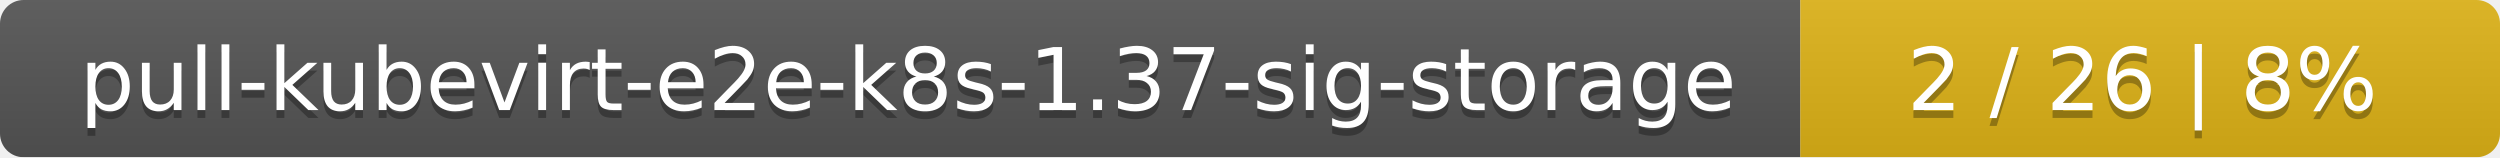
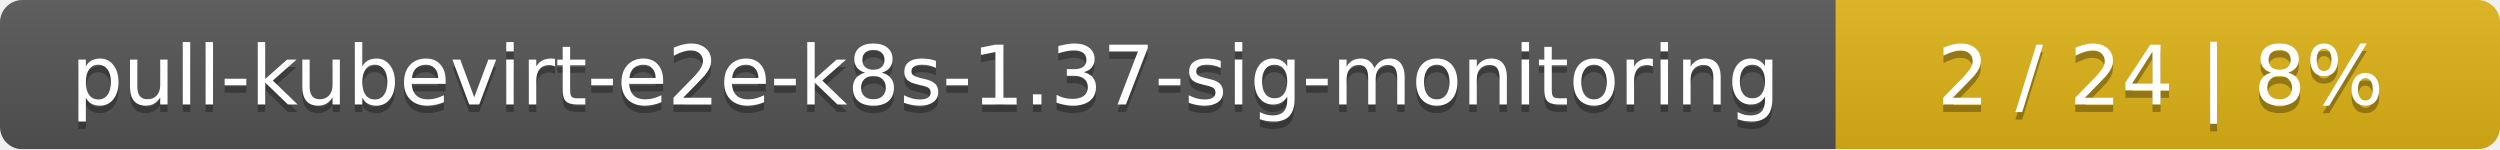
- <svg xmlns="http://www.w3.org/2000/svg" width="318" height="20">
+ <svg xmlns="http://www.w3.org/2000/svg" width="335" height="20">
  <linearGradient id="smooth" x2="0" y2="100%">
    <stop offset="0" stop-color="#bbb" stop-opacity=".1" />
    <stop offset="1" stop-opacity=".1" />
  </linearGradient>
  <mask id="round">
-     <rect width="318" height="20" rx="3" fill="#fff" />
+     <rect width="335" height="20" rx="3" fill="#fff" />
  </mask>
  <g mask="url(#round)">
-     <rect width="229" height="20" fill="#555" />
-     <rect x="229" width="89" height="20" fill="#dfb317" />
-     <rect width="318" height="20" fill="url(#smooth)" />
+     <rect width="246" height="20" fill="#555" />
+     <rect x="246" width="89" height="20" fill="#dfb317" />
+     <rect width="335" height="20" fill="url(#smooth)" />
  </g>
  <g fill="#fff" text-anchor="middle" font-family="DejaVu Sans,Verdana,Geneva,sans-serif" font-size="11">
-     <text x="115.5" y="15" fill="#010101" fill-opacity=".3">pull-kubevirt-e2e-k8s-1.37-sig-storage</text>
-     <text x="115.5" y="14">pull-kubevirt-e2e-k8s-1.37-sig-storage</text>
-     <text x="272.5" y="15" fill="#010101" fill-opacity=".3">2 / 26    |    8%</text>
-     <text x="272.5" y="14">2 / 26    |    8%</text>
+     <text x="124" y="15" fill="#010101" fill-opacity=".3">pull-kubevirt-e2e-k8s-1.37-sig-monitoring</text>
+     <text x="124" y="14">pull-kubevirt-e2e-k8s-1.37-sig-monitoring</text>
+     <text x="289.5" y="15" fill="#010101" fill-opacity=".3">2 / 24    |    8%</text>
+     <text x="289.5" y="14">2 / 24    |    8%</text>
  </g>
</svg>
